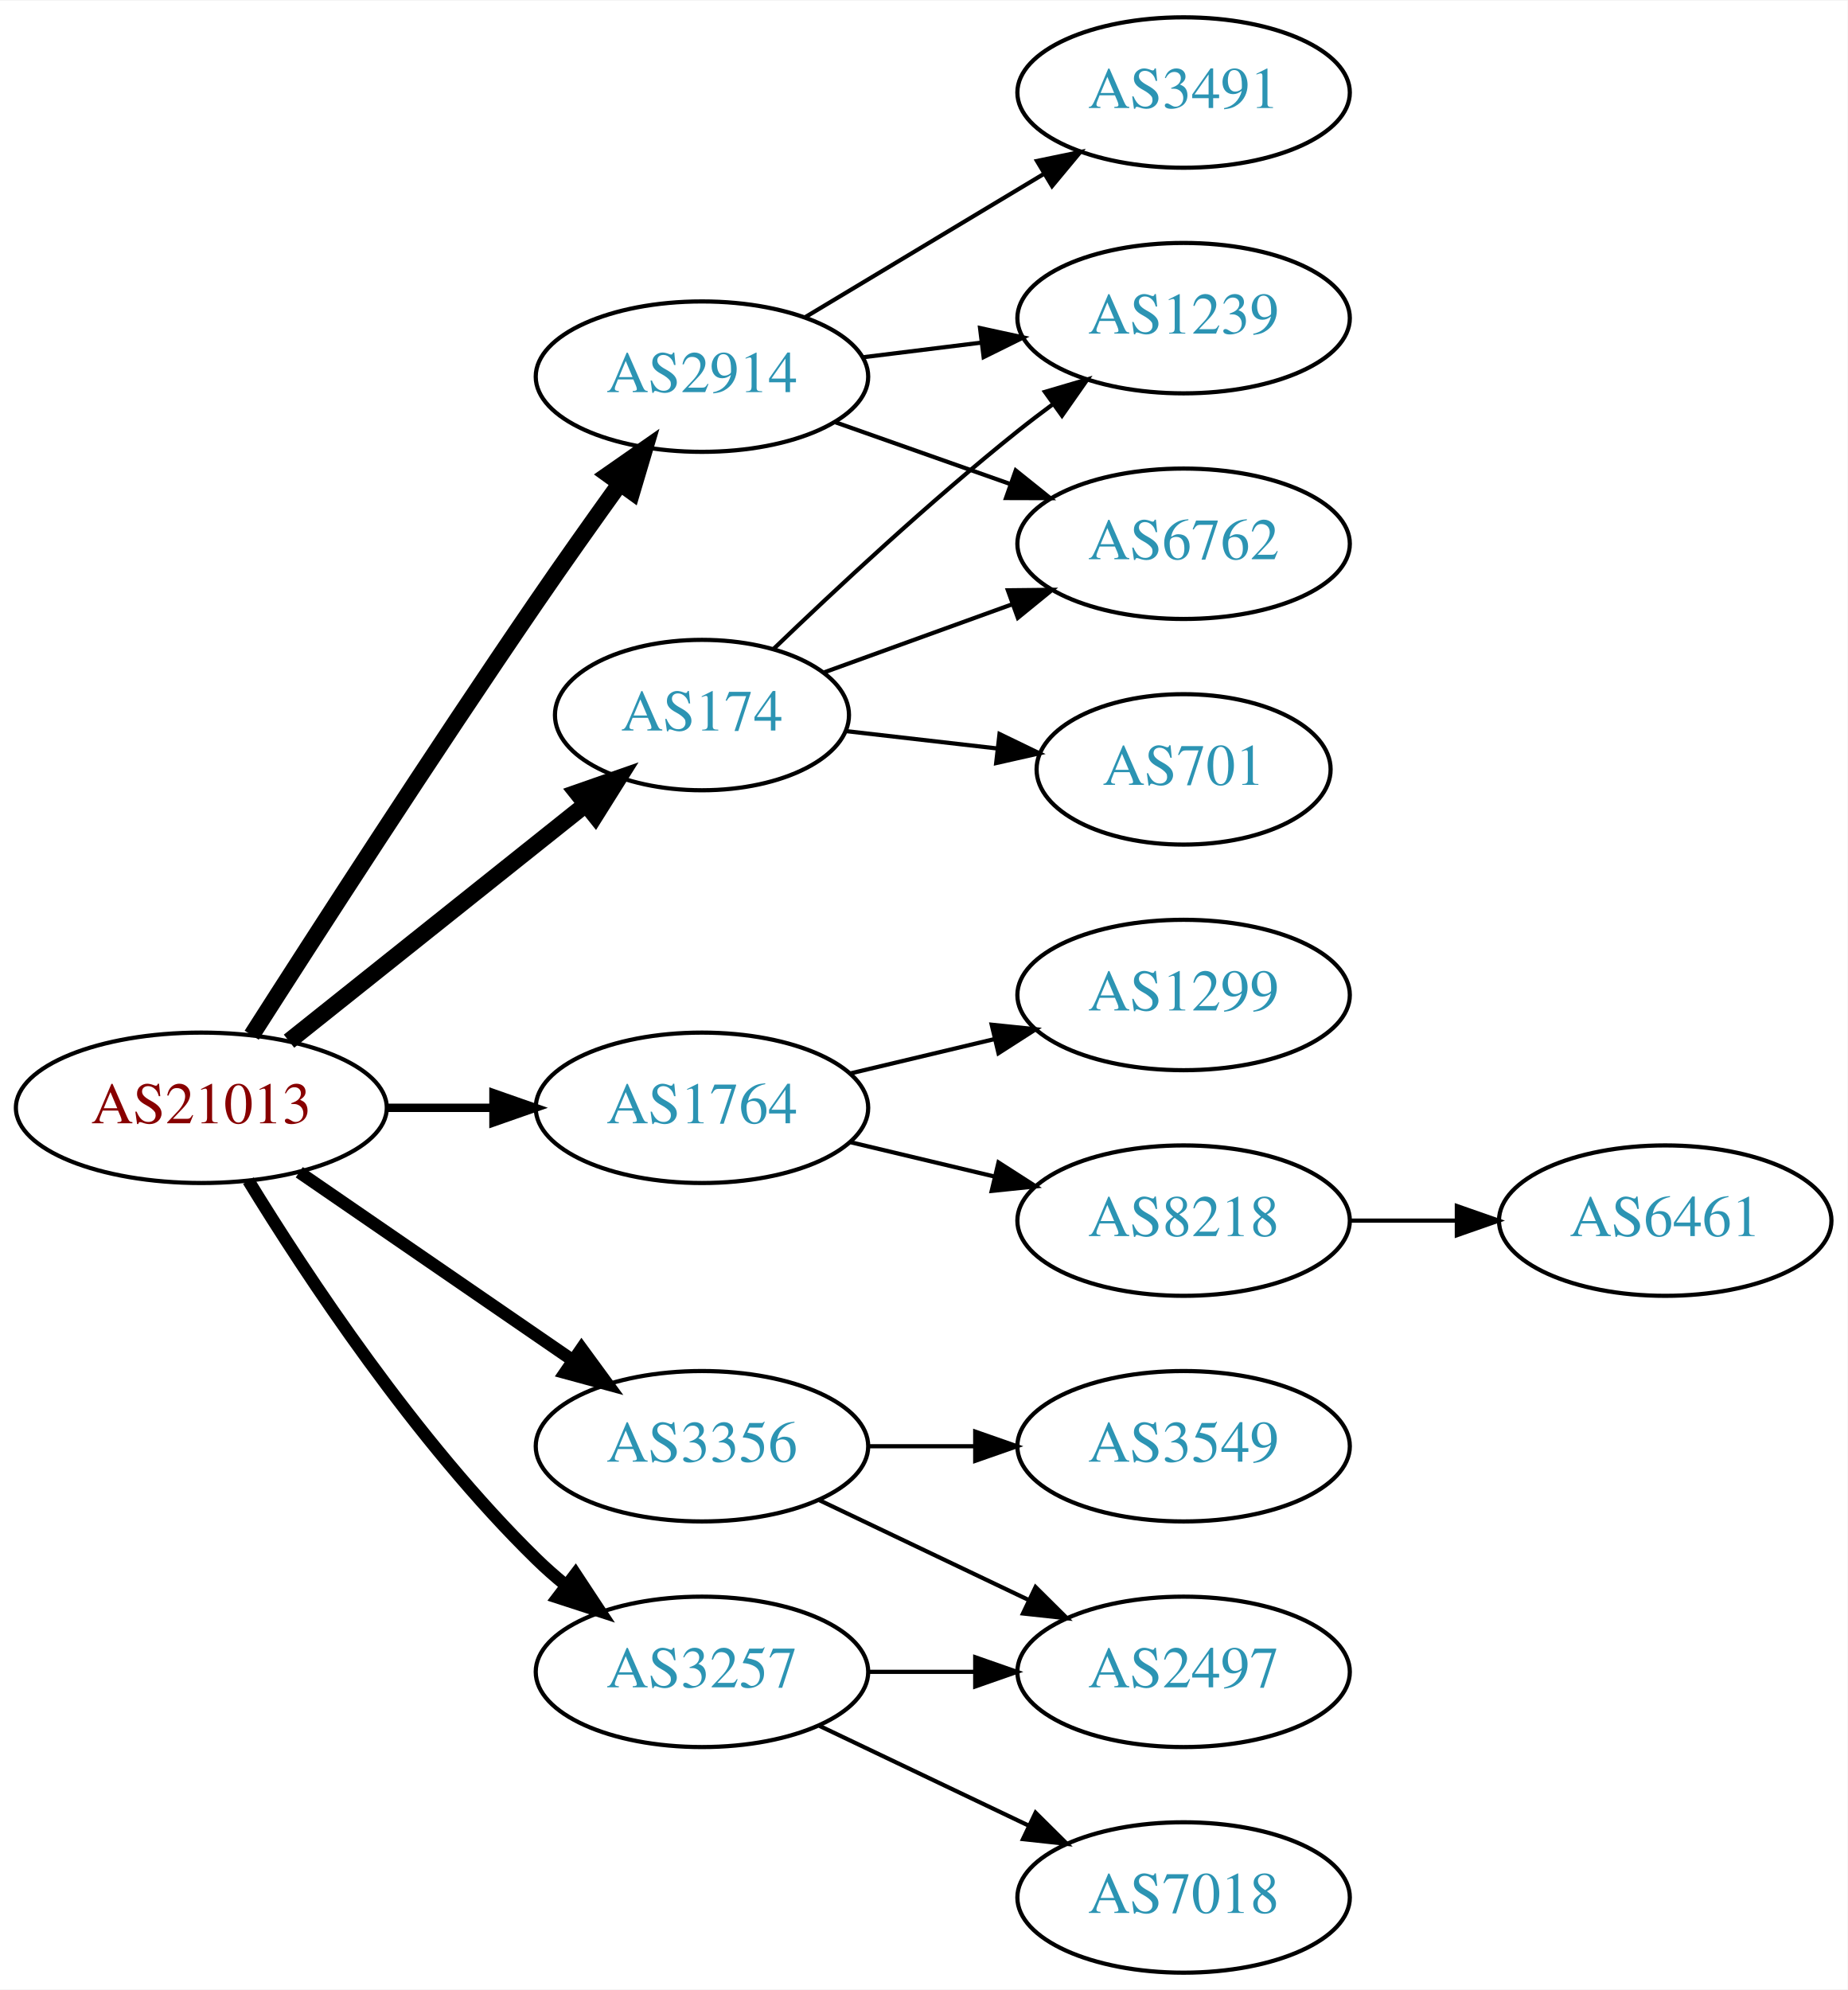
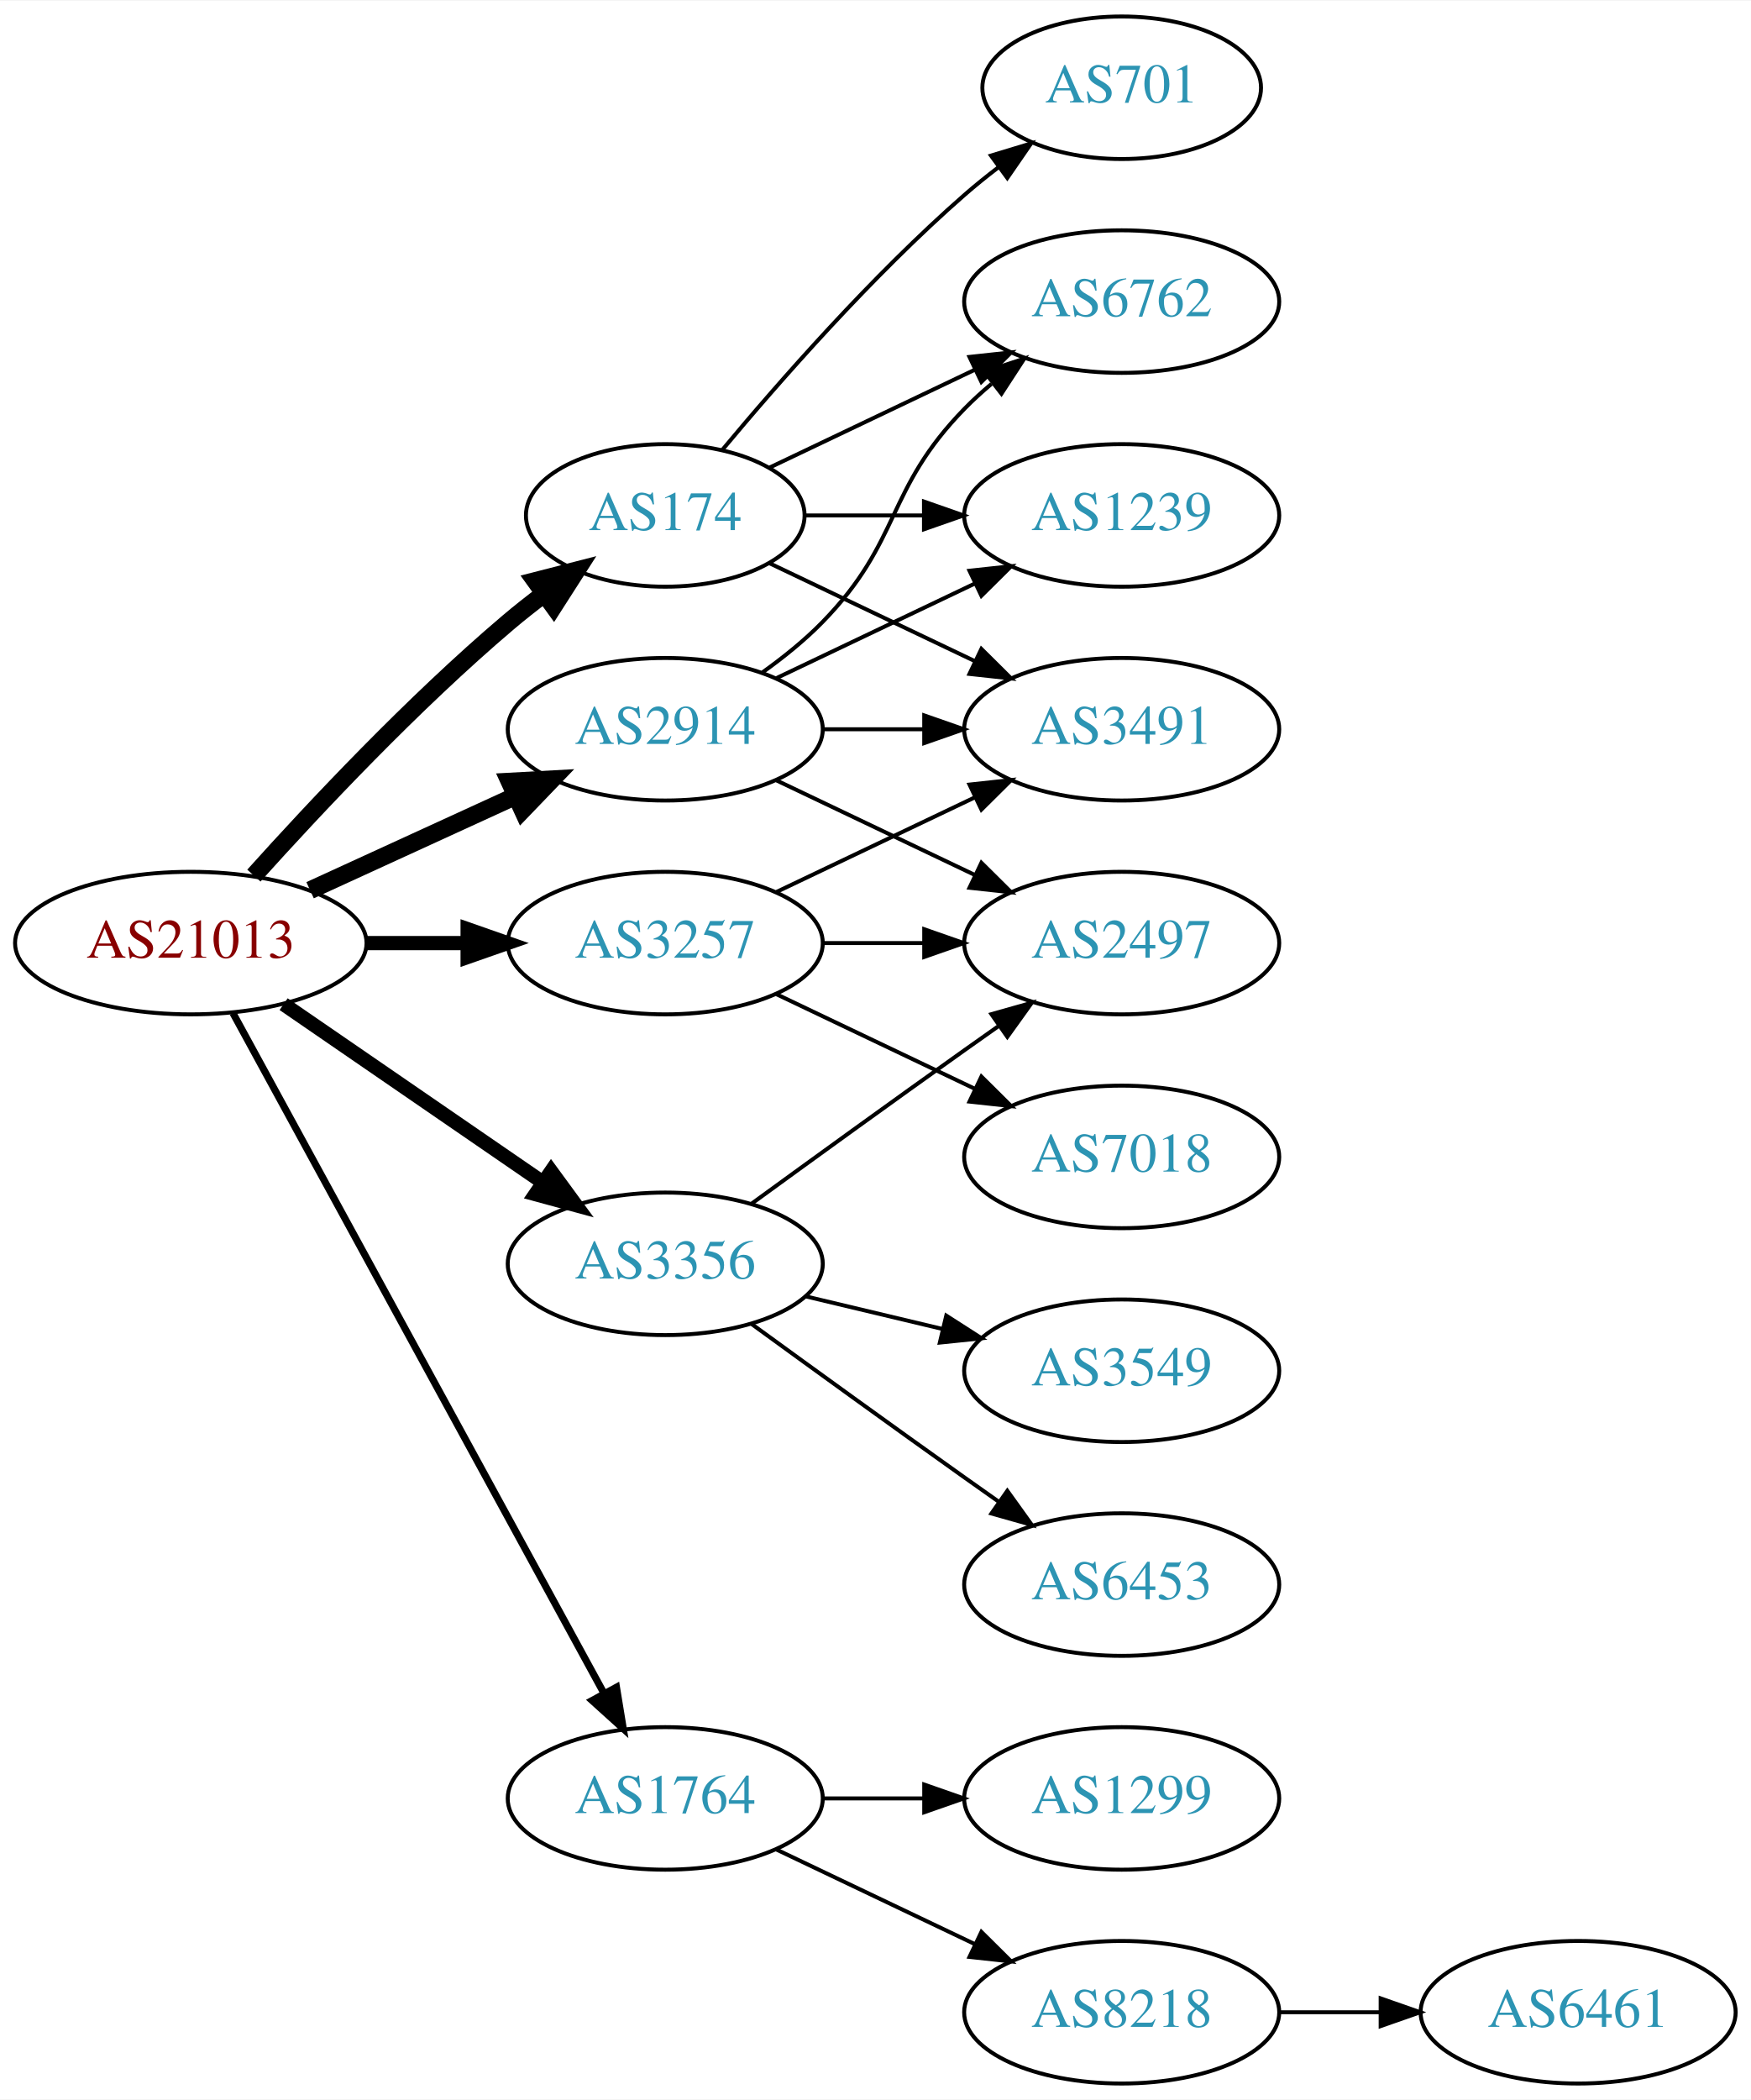
- <svg xmlns="http://www.w3.org/2000/svg" xmlns:xlink="http://www.w3.org/1999/xlink" width="442pt" height="476pt" viewBox="0.00 0.00 442.27 476.00">
-   <g id="graph0" class="graph" transform="scale(1 1) rotate(0) translate(4 472)">
-     <polygon fill="white" stroke="none" points="-4,4 -4,-472 438.271,-472 438.271,4 -4,4" />
+ <svg xmlns="http://www.w3.org/2000/svg" xmlns:xlink="http://www.w3.org/1999/xlink" width="442pt" height="530pt" viewBox="0.00 0.00 442.27 530.00">
+   <g id="graph0" class="graph" transform="scale(1 1) rotate(0) translate(4 526)">
+     <polygon fill="white" stroke="none" points="-4,4 -4,-526 438.271,-526 438.271,4 -4,4" />
    <g id="node1" class="node">
      <g id="a_node1">
        <a xlink:href="/asn/21013" xlink:title="AS21013 ~ Wels, AT [AT]">
-           <ellipse fill="#ffffff" stroke="black" cx="44.196" cy="-207" rx="44.393" ry="18" />
-           <text text-anchor="middle" x="44.196" y="-203.3" font-family="Times,serif" font-size="14.00" fill="#880000">AS21013</text>
+           <ellipse fill="#ffffff" stroke="black" cx="44.196" cy="-288" rx="44.393" ry="18" />
+           <text text-anchor="middle" x="44.196" y="-284.3" font-family="Times,serif" font-size="14.00" fill="#880000">AS21013</text>
        </a>
      </g>
    </g>
    <g id="node2" class="node">
      <g id="a_node2">
        <a xlink:href="/asn/174" xlink:title="AS174 ~ Cogent Communications [US]">
-           <ellipse fill="#ffffff" stroke="black" cx="164.039" cy="-301" rx="35.194" ry="18" />
-           <text text-anchor="middle" x="164.039" y="-297.3" font-family="Times,serif" font-size="14.00" fill="#2c94b3">AS174</text>
+           <ellipse fill="#ffffff" stroke="black" cx="164.039" cy="-396" rx="35.194" ry="18" />
+           <text text-anchor="middle" x="164.039" y="-392.3" font-family="Times,serif" font-size="14.00" fill="#2c94b3">AS174</text>
        </a>
      </g>
    </g>
    <g id="edge1" class="edge">
-       <path fill="none" stroke="black" stroke-width="4" d="M65.186,-222.946C84.751,-238.552 114.68,-262.426 136.287,-279.661" />
-       <polygon fill="black" stroke="black" stroke-width="4" points="134.121,-282.411 144.122,-285.91 138.487,-276.938 134.121,-282.411" />
+       <path fill="none" stroke="black" stroke-width="4.5" d="M60.128,-305.044C75.455,-322.097 100.39,-348.65 124.392,-369 127.244,-371.418 130.309,-373.833 133.421,-376.169" />
+       <polygon fill="black" stroke="black" stroke-width="4.5" points="131.237,-379.45 141.649,-382.116 135.85,-373.067 131.237,-379.45" />
    </g>
    <g id="node3" class="node">
      <g id="a_node3">
        <a xlink:href="/asn/1764" xlink:title="AS1764 ~ NEXTLAYER-AS [AT]">
-           <ellipse fill="#ffffff" stroke="black" cx="164.039" cy="-207" rx="39.794" ry="18" />
-           <text text-anchor="middle" x="164.039" y="-203.3" font-family="Times,serif" font-size="14.00" fill="#2c94b3">AS1764</text>
+           <ellipse fill="#ffffff" stroke="black" cx="164.039" cy="-72" rx="39.794" ry="18" />
+           <text text-anchor="middle" x="164.039" y="-68.3" font-family="Times,serif" font-size="14.00" fill="#2c94b3">AS1764</text>
        </a>
      </g>
    </g>
    <g id="edge2" class="edge">
-       <path fill="none" stroke="black" stroke-width="2" d="M88.407,-207C96.72,-207 105.482,-207 113.965,-207" />
-       <polygon fill="black" stroke="black" stroke-width="2" points="114.123,-210.5 124.123,-207 114.123,-203.5 114.123,-210.5" />
+       <path fill="none" stroke="black" stroke-width="1.8" d="M54.84,-270.324C75.521,-232.416 124.234,-143.127 148.613,-98.442" />
+       <polygon fill="black" stroke="black" stroke-width="1.8" points="151.71,-100.072 153.427,-89.618 145.565,-96.72 151.71,-100.072" />
    </g>
    <g id="node4" class="node">
      <g id="a_node4">
        <a xlink:href="/asn/2914" xlink:title="AS2914 ~ NTT America, Inc. [US]">
-           <ellipse fill="#ffffff" stroke="black" cx="164.039" cy="-382" rx="39.794" ry="18" />
-           <text text-anchor="middle" x="164.039" y="-378.3" font-family="Times,serif" font-size="14.00" fill="#2c94b3">AS2914</text>
+           <ellipse fill="#ffffff" stroke="black" cx="164.039" cy="-342" rx="39.794" ry="18" />
+           <text text-anchor="middle" x="164.039" y="-338.3" font-family="Times,serif" font-size="14.00" fill="#2c94b3">AS2914</text>
        </a>
      </g>
    </g>
    <g id="edge3" class="edge">
-       <path fill="none" stroke="black" stroke-width="4" d="M56.251,-224.382C71.358,-248.021 99.429,-291.539 124.392,-328 130.808,-337.371 138.01,-347.527 144.441,-356.475" />
-       <polygon fill="black" stroke="black" stroke-width="4" points="141.63,-358.561 150.321,-364.62 147.306,-354.463 141.63,-358.561" />
+       <path fill="none" stroke="black" stroke-width="4.5" d="M74.326,-301.348C89.937,-308.502 109.335,-317.391 126.007,-325.03" />
+       <polygon fill="black" stroke="black" stroke-width="4.5" points="124.727,-328.775 135.459,-329.362 128.008,-321.616 124.727,-328.775" />
    </g>
    <g id="node5" class="node">
      <g id="a_node5">
        <a xlink:href="/asn/3257" xlink:title="AS3257 ~ GTT [DE]">
-           <ellipse fill="#ffffff" stroke="black" cx="164.039" cy="-72" rx="39.794" ry="18" />
-           <text text-anchor="middle" x="164.039" y="-68.3" font-family="Times,serif" font-size="14.00" fill="#2c94b3">AS3257</text>
+           <ellipse fill="#ffffff" stroke="black" cx="164.039" cy="-288" rx="39.794" ry="18" />
+           <text text-anchor="middle" x="164.039" y="-284.3" font-family="Times,serif" font-size="14.00" fill="#2c94b3">AS3257</text>
        </a>
      </g>
    </g>
    <g id="edge4" class="edge">
-       <path fill="none" stroke="black" stroke-width="3" d="M55.462,-189.56C69.27,-167.009 95.459,-127.278 124.392,-99 126.532,-96.908 128.849,-94.863 131.249,-92.894" />
-       <polygon fill="black" stroke="black" stroke-width="3" points="133.76,-95.382 139.591,-86.536 129.516,-89.815 133.76,-95.382" />
+       <path fill="none" stroke="black" stroke-width="3.6" d="M88.407,-288C96.72,-288 105.482,-288 113.965,-288" />
+       <polygon fill="black" stroke="black" stroke-width="3.6" points="114.123,-291.5 124.123,-288 114.123,-284.5 114.123,-291.5" />
    </g>
    <g id="node6" class="node">
      <g id="a_node6">
        <a xlink:href="/asn/3356" xlink:title="AS3356 ~ Level 3 Parent, LLC [US]">
-           <ellipse fill="#ffffff" stroke="black" cx="164.039" cy="-126" rx="39.794" ry="18" />
-           <text text-anchor="middle" x="164.039" y="-122.3" font-family="Times,serif" font-size="14.00" fill="#2c94b3">AS3356</text>
+           <ellipse fill="#ffffff" stroke="black" cx="164.039" cy="-207" rx="39.794" ry="18" />
+           <text text-anchor="middle" x="164.039" y="-203.3" font-family="Times,serif" font-size="14.00" fill="#2c94b3">AS3356</text>
        </a>
      </g>
    </g>
    <g id="edge5" class="edge">
-       <path fill="none" stroke="black" stroke-width="3" d="M67.639,-191.574C86.22,-178.802 112.781,-160.545 133.161,-146.537" />
-       <polygon fill="black" stroke="black" stroke-width="3" points="135.216,-149.371 141.475,-140.822 131.251,-143.602 135.216,-149.371" />
+       <path fill="none" stroke="black" stroke-width="3.6" d="M67.639,-272.574C86.22,-259.802 112.781,-241.545 133.161,-227.537" />
+       <polygon fill="black" stroke="black" stroke-width="3.6" points="135.216,-230.371 141.475,-221.822 131.251,-224.602 135.216,-230.371" />
    </g>
    <g id="node7" class="node">
      <g id="a_node7">
        <a xlink:href="/asn/6762" xlink:title="AS6762 ~ TELECOM ITALIA SPARKLE S.p.A. [IT]">
-           <ellipse fill="#ffffff" stroke="black" cx="279.332" cy="-342" rx="39.794" ry="18" />
-           <text text-anchor="middle" x="279.332" y="-338.3" font-family="Times,serif" font-size="14.00" fill="#2c94b3">AS6762</text>
+           <ellipse fill="#ffffff" stroke="black" cx="279.332" cy="-450" rx="39.794" ry="18" />
+           <text text-anchor="middle" x="279.332" y="-446.3" font-family="Times,serif" font-size="14.00" fill="#2c94b3">AS6762</text>
        </a>
      </g>
    </g>
    <g id="edge6" class="edge">
-       <path fill="none" stroke="black" d="M193.044,-311.135C206.697,-316.076 223.362,-322.107 238.327,-327.522" />
-       <polygon fill="black" stroke="black" points="237.272,-330.863 247.866,-330.975 239.654,-324.281 237.272,-330.863" />
+       <path fill="none" stroke="black" d="M190.464,-408.119C205.766,-415.413 225.49,-424.814 242.372,-432.86" />
+       <polygon fill="black" stroke="black" points="240.879,-436.026 251.412,-437.169 243.891,-429.707 240.879,-436.026" />
    </g>
    <g id="node8" class="node">
      <g id="a_node8">
+         <a xlink:href="/asn/3491" xlink:title="AS3491 ~ PCCW Global, Inc. [US]">
+           <ellipse fill="#ffffff" stroke="black" cx="279.332" cy="-342" rx="39.794" ry="18" />
+           <text text-anchor="middle" x="279.332" y="-338.3" font-family="Times,serif" font-size="14.00" fill="#2c94b3">AS3491</text>
+         </a>
+       </g>
+     </g>
+     <g id="edge7" class="edge">
+       <path fill="none" stroke="black" d="M190.464,-383.881C205.766,-376.587 225.49,-367.186 242.372,-359.14" />
+       <polygon fill="black" stroke="black" points="243.891,-362.293 251.412,-354.831 240.879,-355.974 243.891,-362.293" />
+     </g>
+     <g id="node9" class="node">
+       <g id="a_node9">
+         <a xlink:href="/asn/701" xlink:title="AS701 ~ UUNET [US]">
+           <ellipse fill="#ffffff" stroke="black" cx="279.332" cy="-504" rx="35.194" ry="18" />
+           <text text-anchor="middle" x="279.332" y="-500.3" font-family="Times,serif" font-size="14.00" fill="#2c94b3">AS701</text>
+         </a>
+       </g>
+     </g>
+     <g id="edge8" class="edge">
+       <path fill="none" stroke="black" d="M178.404,-412.499C192.659,-429.596 216.354,-456.619 239.685,-477 242.355,-479.332 245.228,-481.648 248.158,-483.886" />
+       <polygon fill="black" stroke="black" points="246.309,-486.87 256.449,-489.939 250.436,-481.216 246.309,-486.87" />
+     </g>
+     <g id="node10" class="node">
+       <g id="a_node10">
        <a xlink:href="/asn/1239" xlink:title="AS1239 ~ Sprint [US]">
          <ellipse fill="#ffffff" stroke="black" cx="279.332" cy="-396" rx="39.794" ry="18" />
          <text text-anchor="middle" x="279.332" y="-392.3" font-family="Times,serif" font-size="14.00" fill="#2c94b3">AS1239</text>
        </a>
      </g>
    </g>
-     <g id="edge7" class="edge">
-       <path fill="none" stroke="black" d="M181.103,-316.755C195.868,-330.96 218.597,-352.144 239.685,-369 242.388,-371.161 245.253,-373.344 248.151,-375.484" />
-       <polygon fill="black" stroke="black" points="246.143,-378.35 256.306,-381.344 250.228,-372.666 246.143,-378.35" />
-     </g>
-     <g id="node9" class="node">
-       <g id="a_node9">
-         <a xlink:href="/asn/701" xlink:title="AS701 ~ UUNET [US]">
-           <ellipse fill="#ffffff" stroke="black" cx="279.332" cy="-288" rx="35.194" ry="18" />
-           <text text-anchor="middle" x="279.332" y="-284.3" font-family="Times,serif" font-size="14.00" fill="#2c94b3">AS701</text>
-         </a>
-       </g>
-     </g>
-     <g id="edge8" class="edge">
-       <path fill="none" stroke="black" d="M198.418,-297.17C209.726,-295.872 222.531,-294.403 234.526,-293.027" />
-       <polygon fill="black" stroke="black" points="235.264,-296.465 244.8,-291.848 234.466,-289.511 235.264,-296.465" />
-     </g>
-     <g id="node10" class="node">
-       <g id="a_node10">
-         <a xlink:href="/asn/8218" xlink:title="AS8218 ~ legacy Neotelecoms [FR]">
-           <ellipse fill="#ffffff" stroke="black" cx="279.332" cy="-180" rx="39.794" ry="18" />
-           <text text-anchor="middle" x="279.332" y="-176.3" font-family="Times,serif" font-size="14.00" fill="#2c94b3">AS8218</text>
-         </a>
-       </g>
-     </g>
    <g id="edge9" class="edge">
-       <path fill="none" stroke="black" d="M199.646,-198.752C210.517,-196.162 222.671,-193.265 234.114,-190.538" />
-       <polygon fill="black" stroke="black" points="235.02,-193.92 243.936,-188.197 233.397,-187.111 235.02,-193.92" />
+       <path fill="none" stroke="black" d="M199.338,-396C208.715,-396 219.065,-396 229.1,-396" />
+       <polygon fill="black" stroke="black" points="229.388,-399.5 239.388,-396 229.388,-392.5 229.388,-399.5" />
    </g>
    <g id="node11" class="node">
      <g id="a_node11">
        <a xlink:href="/asn/1299" xlink:title="AS1299 ~ Telia Carrier [EU]">
-           <ellipse fill="#ffffff" stroke="black" cx="279.332" cy="-234" rx="39.794" ry="18" />
-           <text text-anchor="middle" x="279.332" y="-230.3" font-family="Times,serif" font-size="14.00" fill="#2c94b3">AS1299</text>
+           <ellipse fill="#ffffff" stroke="black" cx="279.332" cy="-72" rx="39.794" ry="18" />
+           <text text-anchor="middle" x="279.332" y="-68.3" font-family="Times,serif" font-size="14.00" fill="#2c94b3">AS1299</text>
        </a>
      </g>
    </g>
    <g id="edge10" class="edge">
-       <path fill="none" stroke="black" d="M199.646,-215.248C210.517,-217.838 222.671,-220.735 234.114,-223.462" />
-       <polygon fill="black" stroke="black" points="233.397,-226.889 243.936,-225.803 235.02,-220.08 233.397,-226.889" />
-     </g>
-     <g id="edge13" class="edge">
-       <path fill="none" stroke="black" d="M195.996,-371.07C208.86,-366.528 223.966,-361.195 237.702,-356.345" />
-       <polygon fill="black" stroke="black" points="239.147,-359.547 247.411,-352.917 236.816,-352.946 239.147,-359.547" />
-     </g>
-     <g id="edge12" class="edge">
-       <path fill="none" stroke="black" d="M202.449,-386.623C211.537,-387.746 221.374,-388.962 230.859,-390.134" />
-       <polygon fill="black" stroke="black" points="230.607,-393.629 240.961,-391.382 231.465,-386.682 230.607,-393.629" />
-     </g>
-     <g id="node13" class="node">
-       <g id="a_node13">
-         <a xlink:href="/asn/3491" xlink:title="AS3491 ~ PCCW Global, Inc. [US]">
-           <ellipse fill="#ffffff" stroke="black" cx="279.332" cy="-450" rx="39.794" ry="18" />
-           <text text-anchor="middle" x="279.332" y="-446.3" font-family="Times,serif" font-size="14.00" fill="#2c94b3">AS3491</text>
-         </a>
-       </g>
+       <path fill="none" stroke="black" d="M203.711,-72C211.914,-72 220.678,-72 229.21,-72" />
+       <polygon fill="black" stroke="black" points="229.449,-75.5 239.449,-72 229.449,-68.5 229.449,-75.5" />
+     </g>
+     <g id="node12" class="node">
+       <g id="a_node12">
+         <a xlink:href="/asn/8218" xlink:title="AS8218 ~ legacy Neotelecoms [FR]">
+           <ellipse fill="#ffffff" stroke="black" cx="279.332" cy="-18" rx="39.794" ry="18" />
+           <text text-anchor="middle" x="279.332" y="-14.3" font-family="Times,serif" font-size="14.00" fill="#2c94b3">AS8218</text>
+         </a>
+       </g>
+     </g>
+     <g id="edge11" class="edge">
+       <path fill="none" stroke="black" d="M192.175,-59.066C207.169,-51.919 225.99,-42.948 242.213,-35.215" />
+       <polygon fill="black" stroke="black" points="243.895,-38.291 251.417,-30.829 240.884,-31.972 243.895,-38.291" />
    </g>
    <g id="edge14" class="edge">
-       <path fill="none" stroke="black" d="M188.789,-396.255C205.405,-406.229 227.801,-419.671 246.038,-430.617" />
-       <polygon fill="black" stroke="black" points="244.238,-433.618 254.613,-435.764 247.84,-427.616 244.238,-433.618" />
+       <path fill="none" stroke="black" d="M188.633,-356.389C193.889,-360.148 199.22,-364.437 203.685,-369 223.858,-389.617 219.513,-402.383 239.685,-423 241.778,-425.139 244.061,-427.218 246.438,-429.21" />
+       <polygon fill="black" stroke="black" points="244.681,-432.275 254.738,-435.611 248.956,-426.732 244.681,-432.275" />
+     </g>
+     <g id="edge15" class="edge">
+       <path fill="none" stroke="black" d="M203.711,-342C211.914,-342 220.678,-342 229.21,-342" />
+       <polygon fill="black" stroke="black" points="229.449,-345.5 239.449,-342 229.449,-338.5 229.449,-345.5" />
+     </g>
+     <g id="edge16" class="edge">
+       <path fill="none" stroke="black" d="M192.175,-354.934C207.169,-362.081 225.99,-371.052 242.213,-378.785" />
+       <polygon fill="black" stroke="black" points="240.884,-382.028 251.417,-383.171 243.895,-375.709 240.884,-382.028" />
    </g>
    <g id="node14" class="node">
      <g id="a_node14">
        <a xlink:href="/asn/2497" xlink:title="AS2497 ~ Internet Initiative Japan Inc. [JP]">
-           <ellipse fill="#ffffff" stroke="black" cx="279.332" cy="-72" rx="39.794" ry="18" />
-           <text text-anchor="middle" x="279.332" y="-68.3" font-family="Times,serif" font-size="14.00" fill="#2c94b3">AS2497</text>
-         </a>
-       </g>
-     </g>
-     <g id="edge15" class="edge">
-       <path fill="none" stroke="black" d="M203.711,-72C211.914,-72 220.678,-72 229.21,-72" />
-       <polygon fill="black" stroke="black" points="229.449,-75.5 239.449,-72 229.449,-68.5 229.449,-75.5" />
+           <ellipse fill="#ffffff" stroke="black" cx="279.332" cy="-288" rx="39.794" ry="18" />
+           <text text-anchor="middle" x="279.332" y="-284.3" font-family="Times,serif" font-size="14.00" fill="#2c94b3">AS2497</text>
+         </a>
+       </g>
+     </g>
+     <g id="edge13" class="edge">
+       <path fill="none" stroke="black" d="M192.175,-329.066C207.169,-321.919 225.99,-312.948 242.213,-305.215" />
+       <polygon fill="black" stroke="black" points="243.895,-308.291 251.417,-300.829 240.884,-301.972 243.895,-308.291" />
+     </g>
+     <g id="edge18" class="edge">
+       <path fill="none" stroke="black" d="M192.175,-300.934C207.169,-308.081 225.99,-317.052 242.213,-324.785" />
+       <polygon fill="black" stroke="black" points="240.884,-328.028 251.417,-329.171 243.895,-321.709 240.884,-328.028" />
+     </g>
+     <g id="edge19" class="edge">
+       <path fill="none" stroke="black" d="M203.711,-288C211.914,-288 220.678,-288 229.21,-288" />
+       <polygon fill="black" stroke="black" points="229.449,-291.5 239.449,-288 229.449,-284.5 229.449,-291.5" />
    </g>
    <g id="node15" class="node">
      <g id="a_node15">
        <a xlink:href="/asn/7018" xlink:title="AS7018 ~ AT&amp;T Services, Inc. [US]">
-           <ellipse fill="#ffffff" stroke="black" cx="279.332" cy="-18" rx="39.794" ry="18" />
-           <text text-anchor="middle" x="279.332" y="-14.3" font-family="Times,serif" font-size="14.00" fill="#2c94b3">AS7018</text>
-         </a>
-       </g>
-     </g>
-     <g id="edge16" class="edge">
-       <path fill="none" stroke="black" d="M192.175,-59.066C207.169,-51.919 225.99,-42.948 242.213,-35.215" />
-       <polygon fill="black" stroke="black" points="243.895,-38.291 251.417,-30.829 240.884,-31.972 243.895,-38.291" />
-     </g>
-     <g id="edge18" class="edge">
-       <path fill="none" stroke="black" d="M192.175,-113.066C207.169,-105.919 225.99,-96.948 242.213,-89.215" />
-       <polygon fill="black" stroke="black" points="243.895,-92.291 251.417,-84.829 240.884,-85.972 243.895,-92.291" />
+           <ellipse fill="#ffffff" stroke="black" cx="279.332" cy="-234" rx="39.794" ry="18" />
+           <text text-anchor="middle" x="279.332" y="-230.3" font-family="Times,serif" font-size="14.00" fill="#2c94b3">AS7018</text>
+         </a>
+       </g>
+     </g>
+     <g id="edge17" class="edge">
+       <path fill="none" stroke="black" d="M192.175,-275.066C207.169,-267.919 225.99,-258.948 242.213,-251.215" />
+       <polygon fill="black" stroke="black" points="243.895,-254.291 251.417,-246.829 240.884,-247.972 243.895,-254.291" />
+     </g>
+     <g id="edge22" class="edge">
+       <path fill="none" stroke="black" d="M185.887,-222.222C200.821,-233.091 221.435,-248.025 239.685,-261 242.506,-263.005 245.449,-265.085 248.397,-267.159" />
+       <polygon fill="black" stroke="black" points="246.424,-270.05 256.621,-272.926 250.443,-264.319 246.424,-270.05" />
    </g>
    <g id="node16" class="node">
      <g id="a_node16">
        <a xlink:href="/asn/3549" xlink:title="AS3549 ~ Level 3 Parent, LLC [US]">
+           <ellipse fill="#ffffff" stroke="black" cx="279.332" cy="-180" rx="39.794" ry="18" />
+           <text text-anchor="middle" x="279.332" y="-176.3" font-family="Times,serif" font-size="14.00" fill="#2c94b3">AS3549</text>
+         </a>
+       </g>
+     </g>
+     <g id="edge20" class="edge">
+       <path fill="none" stroke="black" d="M199.646,-198.752C210.517,-196.162 222.671,-193.265 234.114,-190.538" />
+       <polygon fill="black" stroke="black" points="235.02,-193.92 243.936,-188.197 233.397,-187.111 235.02,-193.92" />
+     </g>
+     <g id="node17" class="node">
+       <g id="a_node17">
+         <a xlink:href="/asn/6453" xlink:title="AS6453 ~ TATA COMMUNICATIONS (AMERICA) INC [US]">
          <ellipse fill="#ffffff" stroke="black" cx="279.332" cy="-126" rx="39.794" ry="18" />
-           <text text-anchor="middle" x="279.332" y="-122.3" font-family="Times,serif" font-size="14.00" fill="#2c94b3">AS3549</text>
-         </a>
-       </g>
-     </g>
-     <g id="edge17" class="edge">
-       <path fill="none" stroke="black" d="M203.711,-126C211.914,-126 220.678,-126 229.21,-126" />
-       <polygon fill="black" stroke="black" points="229.449,-129.5 239.449,-126 229.449,-122.5 229.449,-129.5" />
-     </g>
-     <g id="node12" class="node">
-       <g id="a_node12">
+           <text text-anchor="middle" x="279.332" y="-122.3" font-family="Times,serif" font-size="14.00" fill="#2c94b3">AS6453</text>
+         </a>
+       </g>
+     </g>
+     <g id="edge21" class="edge">
+       <path fill="none" stroke="black" d="M185.887,-191.778C200.821,-180.909 221.435,-165.975 239.685,-153 242.506,-150.995 245.449,-148.915 248.397,-146.841" />
+       <polygon fill="black" stroke="black" points="250.443,-149.681 256.621,-141.074 246.424,-143.95 250.443,-149.681" />
+     </g>
+     <g id="node13" class="node">
+       <g id="a_node13">
        <a xlink:href="/asn/6461" xlink:title="AS6461 ~ Zayo Bandwidth [US]">
-           <ellipse fill="#ffffff" stroke="black" cx="394.625" cy="-180" rx="39.794" ry="18" />
-           <text text-anchor="middle" x="394.625" y="-176.3" font-family="Times,serif" font-size="14.00" fill="#2c94b3">AS6461</text>
-         </a>
-       </g>
-     </g>
-     <g id="edge11" class="edge">
-       <path fill="none" stroke="black" d="M319.004,-180C327.207,-180 335.971,-180 344.503,-180" />
-       <polygon fill="black" stroke="black" points="344.742,-183.5 354.742,-180 344.742,-176.5 344.742,-183.5" />
+           <ellipse fill="#ffffff" stroke="black" cx="394.625" cy="-18" rx="39.794" ry="18" />
+           <text text-anchor="middle" x="394.625" y="-14.3" font-family="Times,serif" font-size="14.00" fill="#2c94b3">AS6461</text>
+         </a>
+       </g>
+     </g>
+     <g id="edge12" class="edge">
+       <path fill="none" stroke="black" d="M319.004,-18C327.207,-18 335.971,-18 344.503,-18" />
+       <polygon fill="black" stroke="black" points="344.742,-21.5 354.742,-18 344.742,-14.5 344.742,-21.5" />
    </g>
  </g>
</svg>
